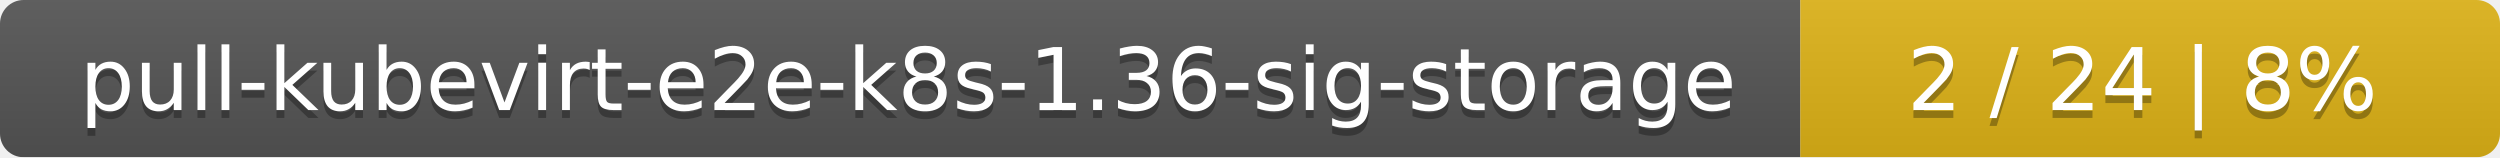
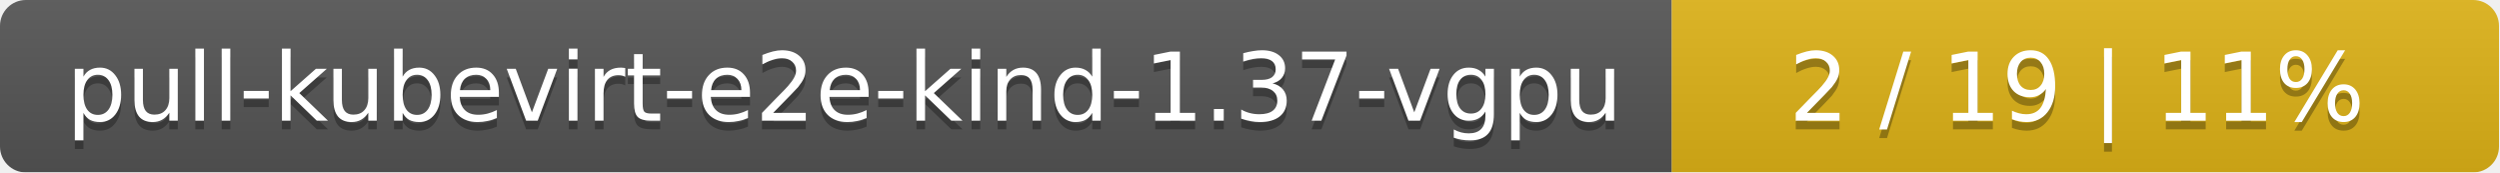
- <svg xmlns="http://www.w3.org/2000/svg" width="318" height="20">
+ <svg xmlns="http://www.w3.org/2000/svg" width="290" height="20">
  <linearGradient id="smooth" x2="0" y2="100%">
    <stop offset="0" stop-color="#bbb" stop-opacity=".1" />
    <stop offset="1" stop-opacity=".1" />
  </linearGradient>
  <mask id="round">
-     <rect width="318" height="20" rx="3" fill="#fff" />
+     <rect width="290" height="20" rx="3" fill="#fff" />
  </mask>
  <g mask="url(#round)">
-     <rect width="229" height="20" fill="#555" />
-     <rect x="229" width="89" height="20" fill="#dfb317" />
-     <rect width="318" height="20" fill="url(#smooth)" />
+     <rect width="194" height="20" fill="#555" />
+     <rect x="194" width="96" height="20" fill="#dfb317" />
+     <rect width="290" height="20" fill="url(#smooth)" />
  </g>
  <g fill="#fff" text-anchor="middle" font-family="DejaVu Sans,Verdana,Geneva,sans-serif" font-size="11">
-     <text x="115.5" y="15" fill="#010101" fill-opacity=".3">pull-kubevirt-e2e-k8s-1.36-sig-storage</text>
-     <text x="115.5" y="14">pull-kubevirt-e2e-k8s-1.36-sig-storage</text>
-     <text x="272.5" y="15" fill="#010101" fill-opacity=".3">2 / 24    |    8%</text>
-     <text x="272.5" y="14">2 / 24    |    8%</text>
+     <text x="98" y="15" fill="#010101" fill-opacity=".3">pull-kubevirt-e2e-kind-1.37-vgpu</text>
+     <text x="98" y="14">pull-kubevirt-e2e-kind-1.37-vgpu</text>
+     <text x="241" y="15" fill="#010101" fill-opacity=".3">2 / 19    |    11%</text>
+     <text x="241" y="14">2 / 19    |    11%</text>
  </g>
</svg>
